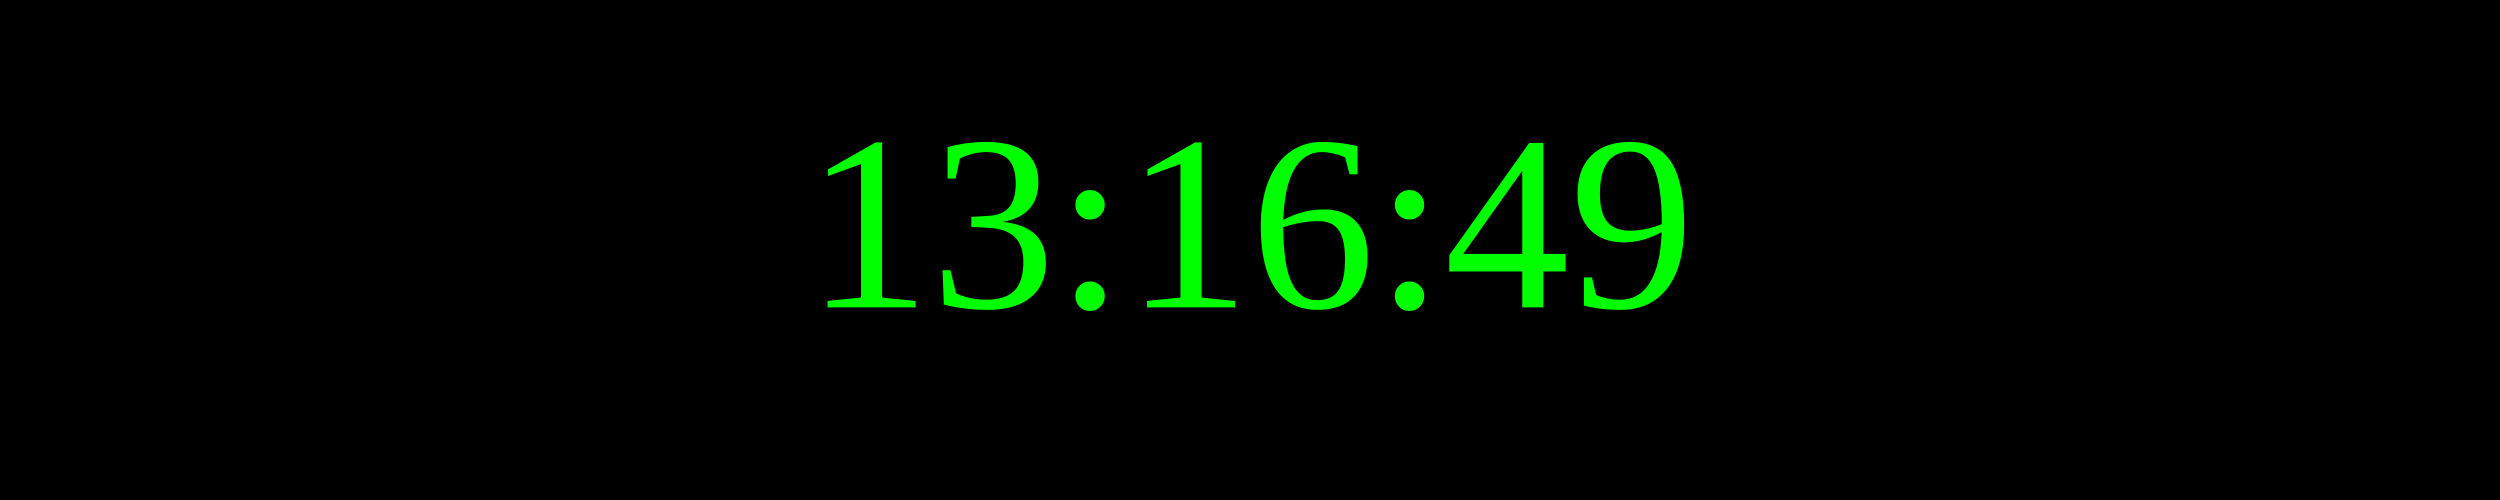
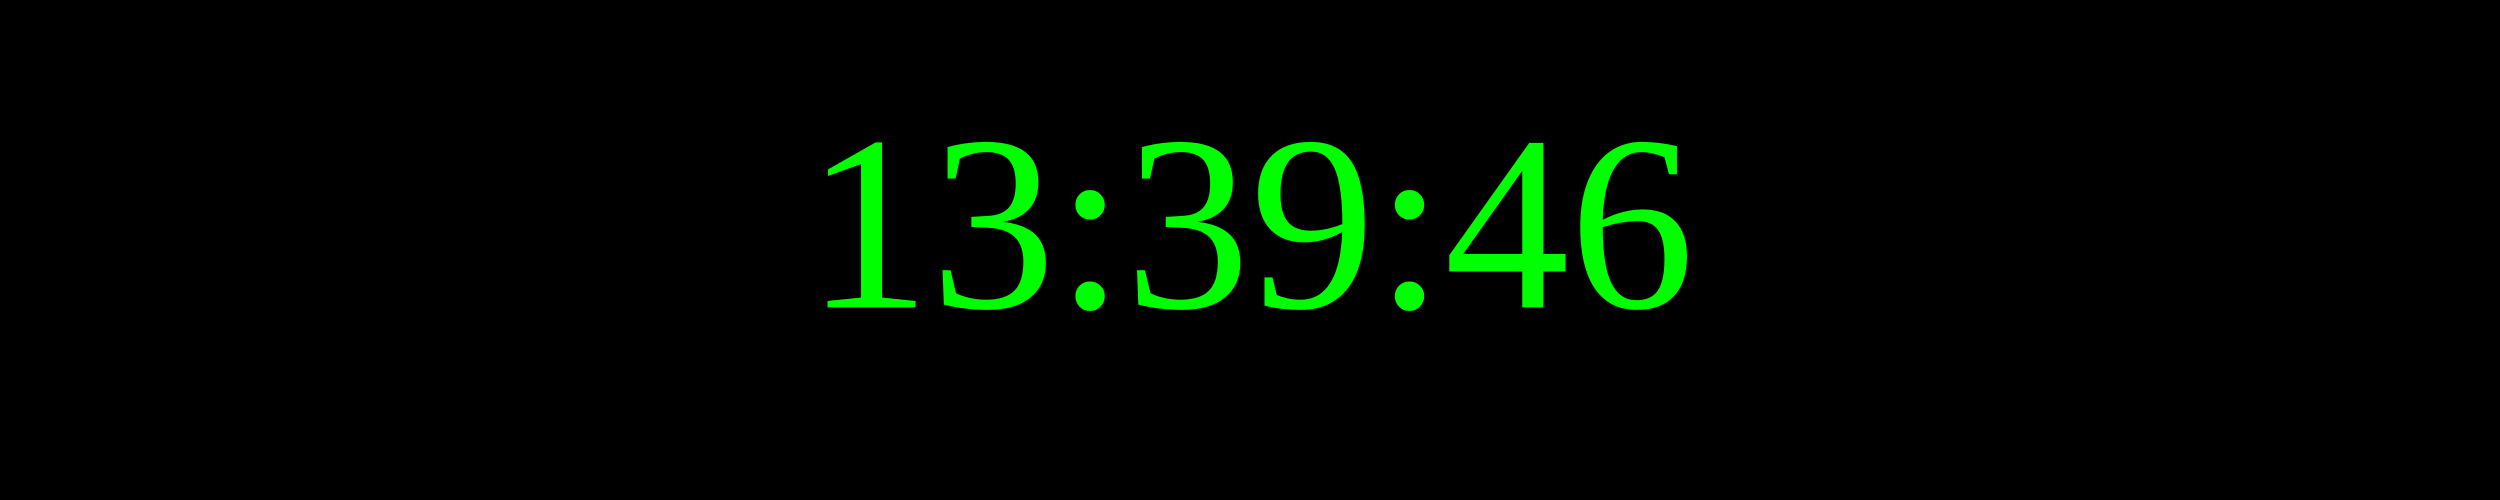
<svg xmlns="http://www.w3.org/2000/svg" width="250" height="50">
  <rect width="100%" height="100%" fill="black" />
  <text x="50%" y="50%" font-size="25" fill="lime" text-anchor="middle" dominant-baseline="middle">
- 13:16:49
+ 13:39:46
</text>
</svg>
